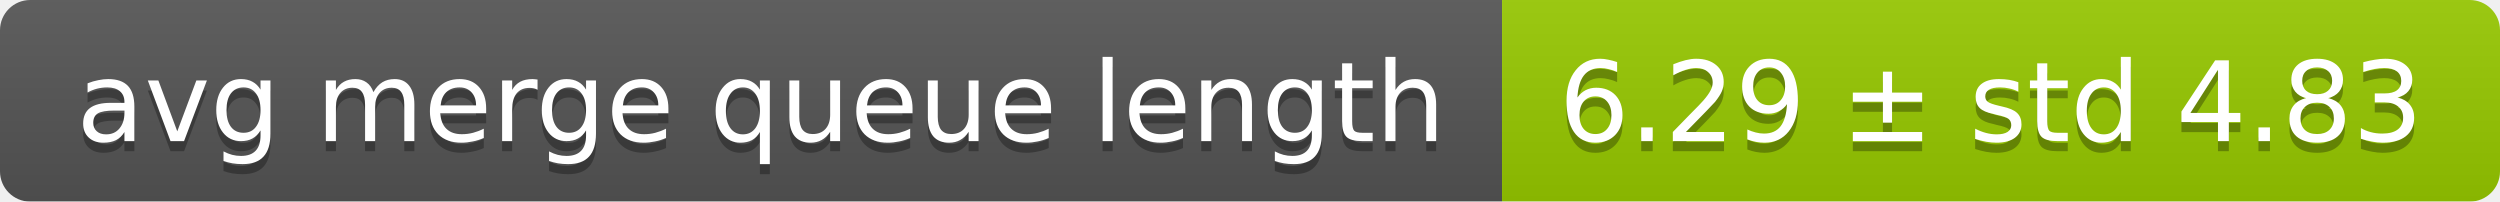
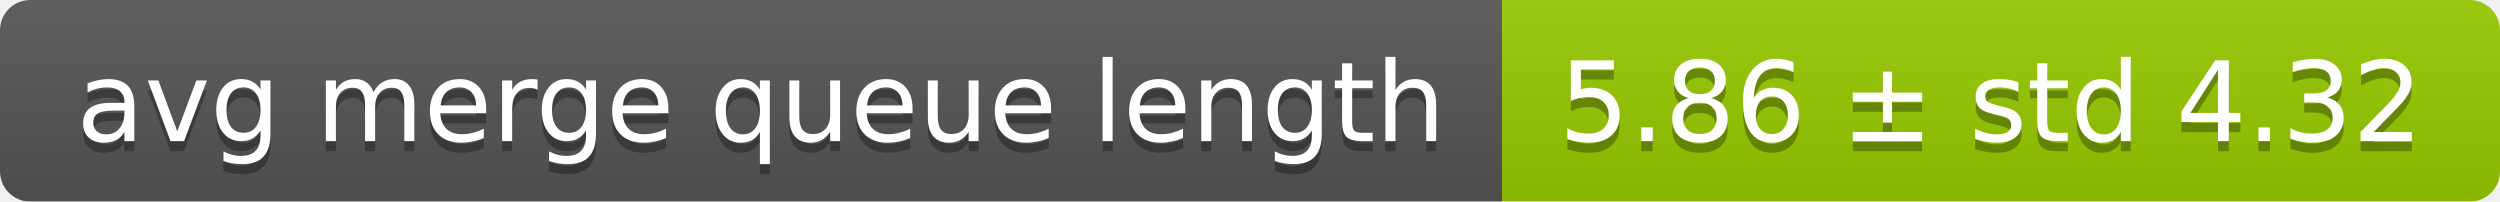
<svg xmlns="http://www.w3.org/2000/svg" width="248" height="20">
  <linearGradient id="smooth" x2="0" y2="100%">
    <stop offset="0" stop-color="#bbb" stop-opacity=".1" />
    <stop offset="1" stop-opacity=".1" />
  </linearGradient>
  <mask id="round">
    <rect width="248" height="20" rx="3" fill="#fff" />
  </mask>
  <g mask="url(#round)">
    <rect width="149" height="20" fill="#555" />
    <rect x="149" width="99" height="20" fill="#97ca00" />
    <rect width="248" height="20" fill="url(#smooth)" />
  </g>
  <g fill="#fff" text-anchor="middle" font-family="DejaVu Sans,Verdana,Geneva,sans-serif" font-size="11">
    <text x="75.5" y="15" fill="#010101" fill-opacity=".3">avg merge queue length</text>
    <text x="75.5" y="14">avg merge queue length</text>
-     <text x="197.5" y="15" fill="#010101" fill-opacity=".3">6.29 ± std 4.83</text>
-     <text x="197.5" y="14">6.29 ± std 4.83</text>
+     <text x="197.5" y="15" fill="#010101" fill-opacity=".3">5.86 ± std 4.32</text>
+     <text x="197.5" y="14">5.86 ± std 4.32</text>
  </g>
</svg>
